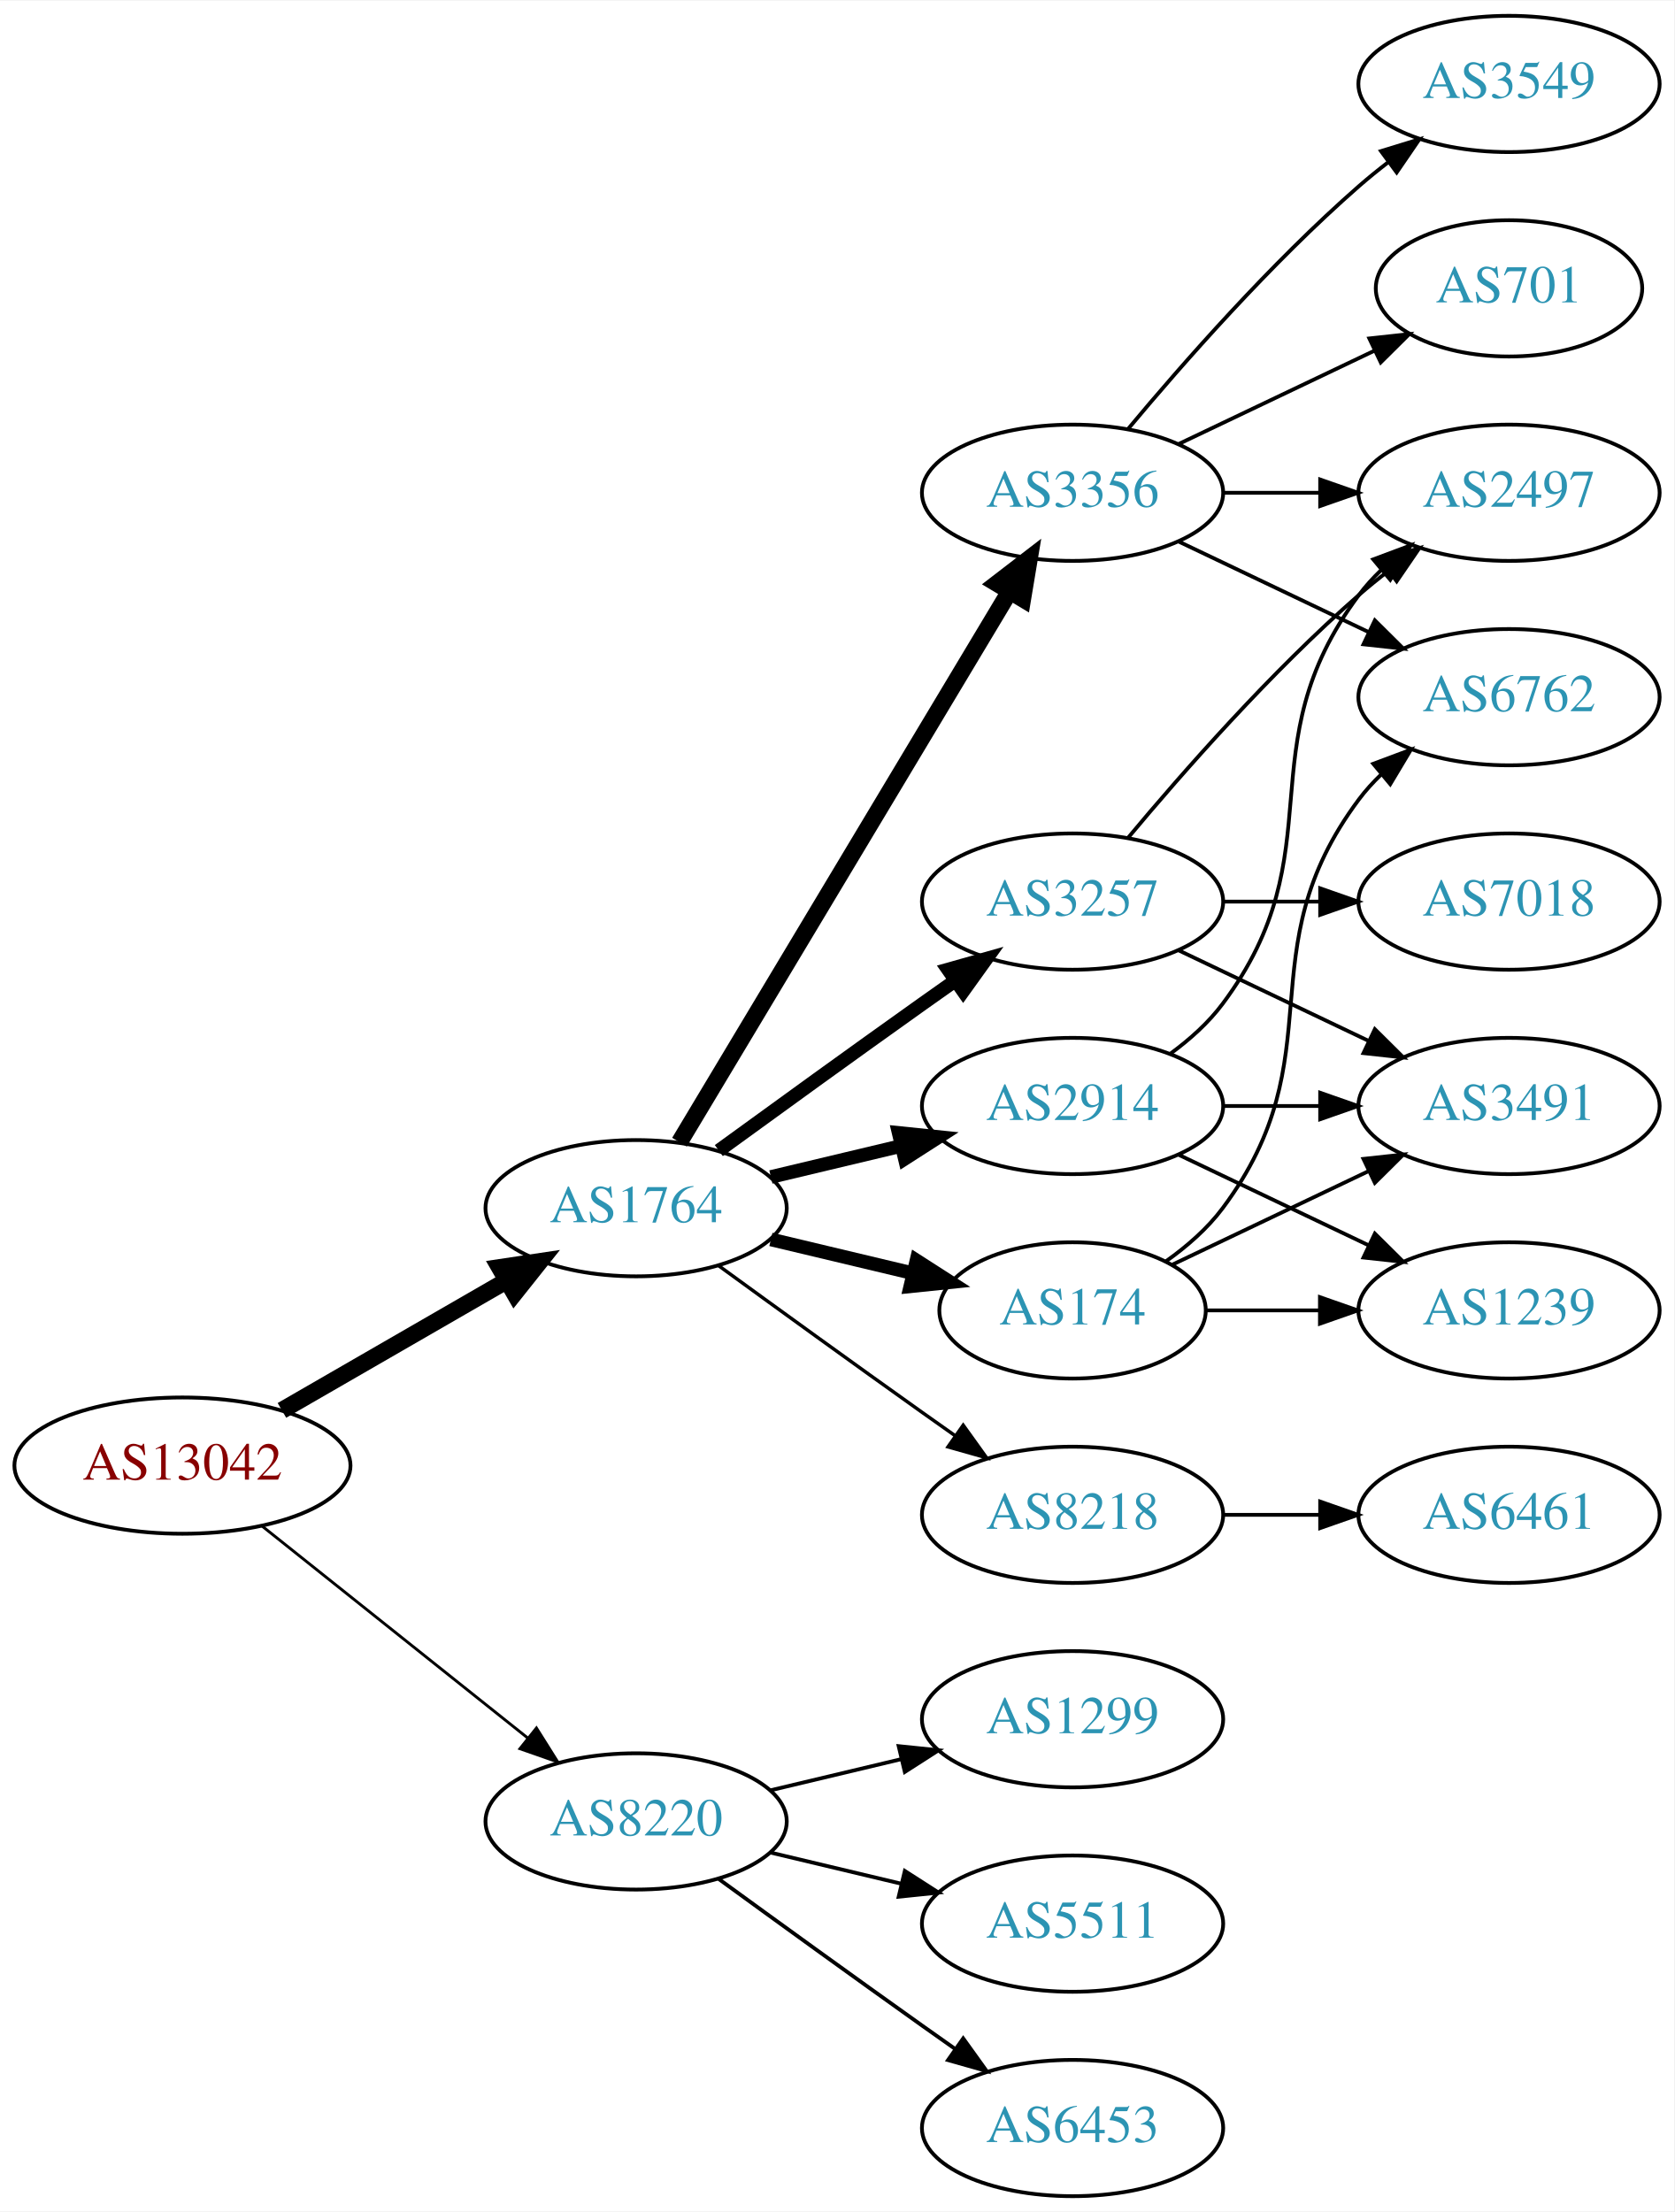
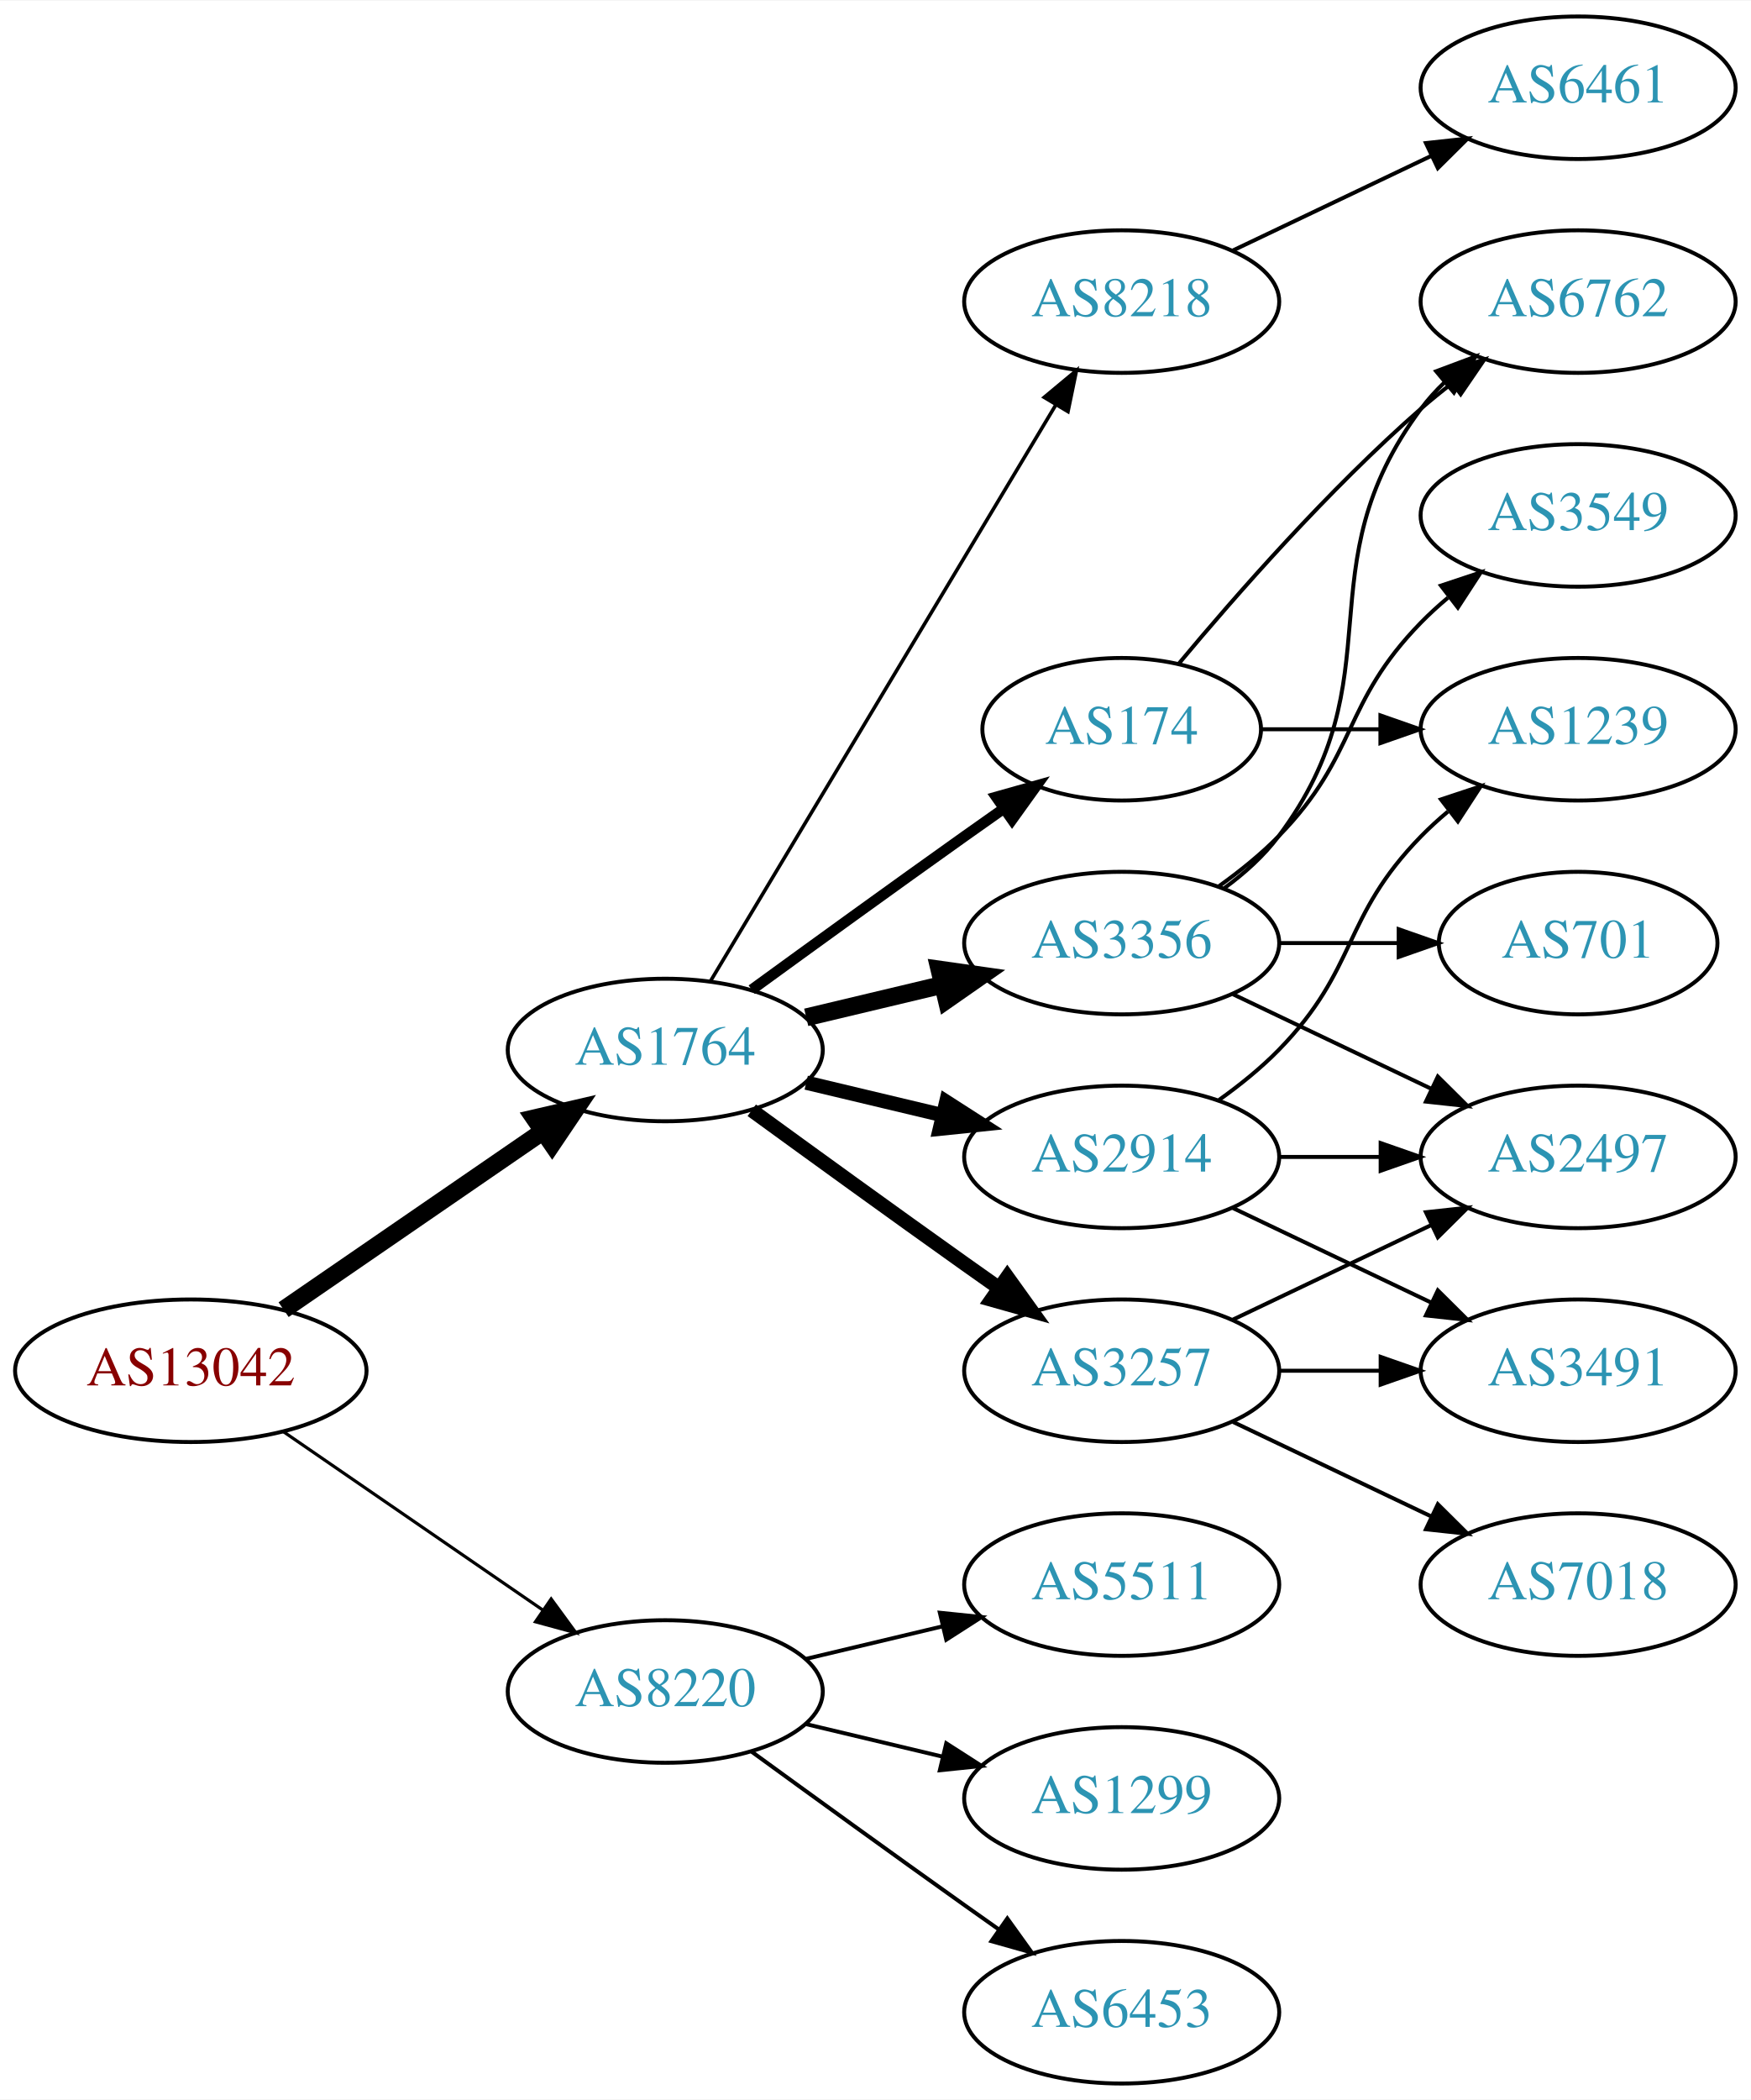
- <svg xmlns="http://www.w3.org/2000/svg" xmlns:xlink="http://www.w3.org/1999/xlink" width="442pt" height="584pt" viewBox="0.00 0.00 442.27 584.00">
-   <g id="graph0" class="graph" transform="scale(1 1) rotate(0) translate(4 580)">
-     <polygon fill="white" stroke="none" points="-4,4 -4,-580 438.271,-580 438.271,4 -4,4" />
+ <svg xmlns="http://www.w3.org/2000/svg" xmlns:xlink="http://www.w3.org/1999/xlink" width="442pt" height="530pt" viewBox="0.00 0.00 442.27 530.00">
+   <g id="graph0" class="graph" transform="scale(1 1) rotate(0) translate(4 526)">
+     <polygon fill="white" stroke="none" points="-4,4 -4,-526 438.271,-526 438.271,4 -4,4" />
    <g id="node1" class="node">
      <g id="a_node1">
        <a xlink:href="/asn/13042" xlink:title="AS13042 ~ Oesterreichische Nationalbank [AT]">
-           <ellipse fill="#ffffff" stroke="black" cx="44.196" cy="-193" rx="44.393" ry="18" />
-           <text text-anchor="middle" x="44.196" y="-189.3" font-family="Times,serif" font-size="14.00" fill="#880000">AS13042</text>
+           <ellipse fill="#ffffff" stroke="black" cx="44.196" cy="-180" rx="44.393" ry="18" />
+           <text text-anchor="middle" x="44.196" y="-176.3" font-family="Times,serif" font-size="14.00" fill="#880000">AS13042</text>
        </a>
      </g>
    </g>
    <g id="node2" class="node">
      <g id="a_node2">
        <a xlink:href="/asn/1764" xlink:title="AS1764 ~ NEXTLAYER-AS [AT]">
          <ellipse fill="#ffffff" stroke="black" cx="164.039" cy="-261" rx="39.794" ry="18" />
          <text text-anchor="middle" x="164.039" y="-257.3" font-family="Times,serif" font-size="14.00" fill="#2c94b3">AS1764</text>
        </a>
      </g>
    </g>
    <g id="edge1" class="edge">
-       <path fill="none" stroke="black" stroke-width="4.5" d="M70.476,-207.588C87.796,-217.582 110.947,-230.941 129.763,-241.799" />
-       <polygon fill="black" stroke="black" stroke-width="4.5" points="127.978,-245.314 138.607,-246.902 131.914,-238.493 127.978,-245.314" />
+       <path fill="none" stroke="black" stroke-width="4.5" d="M67.639,-195.426C86.22,-208.198 112.781,-226.455 133.161,-240.463" />
+       <polygon fill="black" stroke="black" stroke-width="4.5" points="131.003,-243.758 141.475,-246.178 135.464,-237.269 131.003,-243.758" />
    </g>
    <g id="node3" class="node">
      <g id="a_node3">
        <a xlink:href="/asn/8220" xlink:title="AS8220 ~ COLT [GB]">
          <ellipse fill="#ffffff" stroke="black" cx="164.039" cy="-99" rx="39.794" ry="18" />
          <text text-anchor="middle" x="164.039" y="-95.3" font-family="Times,serif" font-size="14.00" fill="#2c94b3">AS8220</text>
        </a>
      </g>
    </g>
    <g id="edge2" class="edge">
-       <path fill="none" stroke="black" stroke-width="0.75" d="M65.186,-177.054C84.518,-161.634 113.969,-138.141 135.512,-120.957" />
-       <polygon fill="black" stroke="black" stroke-width="0.75" points="137.708,-123.682 143.343,-114.71 133.343,-118.21 137.708,-123.682" />
+       <path fill="none" stroke="black" stroke-width="0.794" d="M67.639,-164.574C86.22,-151.802 112.781,-133.545 133.161,-119.537" />
+       <polygon fill="black" stroke="black" stroke-width="0.794" points="135.216,-122.371 141.475,-113.822 131.251,-116.602 135.216,-122.371" />
    </g>
    <g id="node4" class="node">
      <g id="a_node4">
-         <a xlink:href="/asn/3257" xlink:title="AS3257 ~ GTT [DE]">
-           <ellipse fill="#ffffff" stroke="black" cx="279.332" cy="-342" rx="39.794" ry="18" />
-           <text text-anchor="middle" x="279.332" y="-338.3" font-family="Times,serif" font-size="14.00" fill="#2c94b3">AS3257</text>
+         <a xlink:href="/asn/2914" xlink:title="AS2914 ~ NTT America, Inc. [US]">
+           <ellipse fill="#ffffff" stroke="black" cx="279.332" cy="-234" rx="39.794" ry="18" />
+           <text text-anchor="middle" x="279.332" y="-230.3" font-family="Times,serif" font-size="14.00" fill="#2c94b3">AS2914</text>
        </a>
      </g>
    </g>
    <g id="edge3" class="edge">
-       <path fill="none" stroke="black" stroke-width="3.6" d="M185.887,-276.222C200.821,-287.091 221.435,-302.025 239.685,-315 242.506,-317.005 245.449,-319.085 248.397,-321.159" />
-       <polygon fill="black" stroke="black" stroke-width="3.6" points="246.424,-324.05 256.621,-326.926 250.443,-318.319 246.424,-324.05" />
+       <path fill="none" stroke="black" stroke-width="3.6" d="M199.646,-252.752C210.517,-250.162 222.671,-247.265 234.114,-244.538" />
+       <polygon fill="black" stroke="black" stroke-width="3.6" points="235.02,-247.92 243.936,-242.197 233.397,-241.111 235.02,-247.92" />
    </g>
    <g id="node5" class="node">
      <g id="a_node5">
-         <a xlink:href="/asn/8218" xlink:title="AS8218 ~ legacy Neotelecoms [FR]">
+         <a xlink:href="/asn/3257" xlink:title="AS3257 ~ GTT [DE]">
          <ellipse fill="#ffffff" stroke="black" cx="279.332" cy="-180" rx="39.794" ry="18" />
-           <text text-anchor="middle" x="279.332" y="-176.3" font-family="Times,serif" font-size="14.00" fill="#2c94b3">AS8218</text>
+           <text text-anchor="middle" x="279.332" y="-176.3" font-family="Times,serif" font-size="14.00" fill="#2c94b3">AS3257</text>
        </a>
      </g>
    </g>
    <g id="edge4" class="edge">
-       <path fill="none" stroke="black" stroke-width="0.9" d="M185.887,-245.778C200.821,-234.909 221.435,-219.975 239.685,-207 242.506,-204.995 245.449,-202.915 248.397,-200.841" />
-       <polygon fill="black" stroke="black" stroke-width="0.9" points="250.443,-203.681 256.621,-195.074 246.424,-197.95 250.443,-203.681" />
+       <path fill="none" stroke="black" stroke-width="3.6" d="M185.887,-245.778C200.821,-234.909 221.435,-219.975 239.685,-207 242.506,-204.995 245.449,-202.915 248.397,-200.841" />
+       <polygon fill="black" stroke="black" stroke-width="3.6" points="250.443,-203.681 256.621,-195.074 246.424,-197.95 250.443,-203.681" />
    </g>
    <g id="node6" class="node">
      <g id="a_node6">
-         <a xlink:href="/asn/3356" xlink:title="AS3356 ~ Level 3 Parent, LLC [US]">
-           <ellipse fill="#ffffff" stroke="black" cx="279.332" cy="-450" rx="39.794" ry="18" />
-           <text text-anchor="middle" x="279.332" y="-446.3" font-family="Times,serif" font-size="14.00" fill="#2c94b3">AS3356</text>
+         <a xlink:href="/asn/174" xlink:title="AS174 ~ Cogent Communications [US]">
+           <ellipse fill="#ffffff" stroke="black" cx="279.332" cy="-342" rx="35.194" ry="18" />
+           <text text-anchor="middle" x="279.332" y="-338.3" font-family="Times,serif" font-size="14.00" fill="#2c94b3">AS174</text>
        </a>
      </g>
    </g>
    <g id="edge5" class="edge">
-       <path fill="none" stroke="black" stroke-width="4.5" d="M175.494,-278.442C195.475,-311.775 239.18,-384.686 262.666,-423.866" />
-       <polygon fill="black" stroke="black" stroke-width="4.5" points="259.383,-426.048 267.902,-432.6 266.137,-421.999 259.383,-426.048" />
+       <path fill="none" stroke="black" stroke-width="2.7" d="M185.887,-276.222C200.821,-287.091 221.435,-302.025 239.685,-315 242.895,-317.282 246.264,-319.661 249.619,-322.018" />
+       <polygon fill="black" stroke="black" stroke-width="2.7" points="247.631,-324.899 257.83,-327.77 251.647,-319.166 247.631,-324.899" />
    </g>
    <g id="node7" class="node">
      <g id="a_node7">
-         <a xlink:href="/asn/174" xlink:title="AS174 ~ Cogent Communications [US]">
-           <ellipse fill="#ffffff" stroke="black" cx="279.332" cy="-234" rx="35.194" ry="18" />
-           <text text-anchor="middle" x="279.332" y="-230.3" font-family="Times,serif" font-size="14.00" fill="#2c94b3">AS174</text>
+         <a xlink:href="/asn/8218" xlink:title="AS8218 ~ legacy Neotelecoms [FR]">
+           <ellipse fill="#ffffff" stroke="black" cx="279.332" cy="-450" rx="39.794" ry="18" />
+           <text text-anchor="middle" x="279.332" y="-446.3" font-family="Times,serif" font-size="14.00" fill="#2c94b3">AS8218</text>
        </a>
      </g>
    </g>
    <g id="edge6" class="edge">
-       <path fill="none" stroke="black" stroke-width="3.6" d="M199.646,-252.752C211.44,-249.942 224.745,-246.771 237.013,-243.847" />
-       <polygon fill="black" stroke="black" stroke-width="3.6" points="238.101,-247.186 247.018,-241.463 236.479,-240.376 238.101,-247.186" />
+       <path fill="none" stroke="black" stroke-width="0.9" d="M175.494,-278.442C195.475,-311.775 239.18,-384.686 262.666,-423.866" />
+       <polygon fill="black" stroke="black" stroke-width="0.9" points="259.758,-425.823 267.902,-432.6 265.762,-422.224 259.758,-425.823" />
    </g>
    <g id="node8" class="node">
      <g id="a_node8">
-         <a xlink:href="/asn/2914" xlink:title="AS2914 ~ NTT America, Inc. [US]">
+         <a xlink:href="/asn/3356" xlink:title="AS3356 ~ Level 3 Parent, LLC [US]">
          <ellipse fill="#ffffff" stroke="black" cx="279.332" cy="-288" rx="39.794" ry="18" />
-           <text text-anchor="middle" x="279.332" y="-284.3" font-family="Times,serif" font-size="14.00" fill="#2c94b3">AS2914</text>
+           <text text-anchor="middle" x="279.332" y="-284.3" font-family="Times,serif" font-size="14.00" fill="#2c94b3">AS3356</text>
        </a>
      </g>
    </g>
    <g id="edge7" class="edge">
-       <path fill="none" stroke="black" stroke-width="3.6" d="M199.646,-269.248C210.517,-271.838 222.671,-274.735 234.114,-277.462" />
-       <polygon fill="black" stroke="black" stroke-width="3.6" points="233.397,-280.889 243.936,-279.803 235.02,-274.08 233.397,-280.889" />
+       <path fill="none" stroke="black" stroke-width="4.5" d="M199.646,-269.248C210.517,-271.838 222.671,-274.735 234.114,-277.462" />
+       <polygon fill="black" stroke="black" stroke-width="4.5" points="233.296,-281.315 243.936,-279.803 235.122,-273.654 233.296,-281.315" />
    </g>
    <g id="node17" class="node">
      <g id="a_node17">
-         <a xlink:href="/asn/1299" xlink:title="AS1299 ~ Telia Carrier [EU]">
+         <a xlink:href="/asn/6453" xlink:title="AS6453 ~ TATA COMMUNICATIONS (AMERICA) INC [US]">
+           <ellipse fill="#ffffff" stroke="black" cx="279.332" cy="-18" rx="39.794" ry="18" />
+           <text text-anchor="middle" x="279.332" y="-14.3" font-family="Times,serif" font-size="14.00" fill="#2c94b3">AS6453</text>
+         </a>
+       </g>
+     </g>
+     <g id="edge21" class="edge">
+       <path fill="none" stroke="black" d="M185.887,-83.778C200.821,-72.909 221.435,-57.975 239.685,-45 242.506,-42.995 245.449,-40.915 248.397,-38.841" />
+       <polygon fill="black" stroke="black" points="250.443,-41.681 256.621,-33.074 246.424,-35.95 250.443,-41.681" />
+     </g>
+     <g id="node18" class="node">
+       <g id="a_node18">
+         <a xlink:href="/asn/5511" xlink:title="AS5511 ~ Orange S.A. [FR]">
          <ellipse fill="#ffffff" stroke="black" cx="279.332" cy="-126" rx="39.794" ry="18" />
-           <text text-anchor="middle" x="279.332" y="-122.3" font-family="Times,serif" font-size="14.00" fill="#2c94b3">AS1299</text>
+           <text text-anchor="middle" x="279.332" y="-122.3" font-family="Times,serif" font-size="14.00" fill="#2c94b3">AS5511</text>
        </a>
      </g>
    </g>
    <g id="edge22" class="edge">
      <path fill="none" stroke="black" d="M199.646,-107.248C210.517,-109.838 222.671,-112.735 234.114,-115.462" />
      <polygon fill="black" stroke="black" points="233.397,-118.889 243.936,-117.803 235.02,-112.08 233.397,-118.889" />
    </g>
-     <g id="node18" class="node">
-       <g id="a_node18">
-         <a xlink:href="/asn/5511" xlink:title="AS5511 ~ Orange S.A. [FR]">
+     <g id="node19" class="node">
+       <g id="a_node19">
+         <a xlink:href="/asn/1299" xlink:title="AS1299 ~ Telia Carrier [EU]">
          <ellipse fill="#ffffff" stroke="black" cx="279.332" cy="-72" rx="39.794" ry="18" />
-           <text text-anchor="middle" x="279.332" y="-68.3" font-family="Times,serif" font-size="14.00" fill="#2c94b3">AS5511</text>
+           <text text-anchor="middle" x="279.332" y="-68.3" font-family="Times,serif" font-size="14.00" fill="#2c94b3">AS1299</text>
        </a>
      </g>
    </g>
    <g id="edge23" class="edge">
      <path fill="none" stroke="black" d="M199.646,-90.752C210.517,-88.162 222.671,-85.265 234.114,-82.538" />
      <polygon fill="black" stroke="black" points="235.02,-85.92 243.936,-80.197 233.397,-79.111 235.02,-85.92" />
    </g>
-     <g id="node19" class="node">
-       <g id="a_node19">
-         <a xlink:href="/asn/6453" xlink:title="AS6453 ~ TATA COMMUNICATIONS (AMERICA) INC [US]">
-           <ellipse fill="#ffffff" stroke="black" cx="279.332" cy="-18" rx="39.794" ry="18" />
-           <text text-anchor="middle" x="279.332" y="-14.3" font-family="Times,serif" font-size="14.00" fill="#2c94b3">AS6453</text>
-         </a>
-       </g>
-     </g>
-     <g id="edge24" class="edge">
-       <path fill="none" stroke="black" d="M185.887,-83.778C200.821,-72.909 221.435,-57.975 239.685,-45 242.506,-42.995 245.449,-40.915 248.397,-38.841" />
-       <polygon fill="black" stroke="black" points="250.443,-41.681 256.621,-33.074 246.424,-35.95 250.443,-41.681" />
+     <g id="node9" class="node">
+       <g id="a_node9">
+         <a xlink:href="/asn/3491" xlink:title="AS3491 ~ PCCW Global, Inc. [US]">
+           <ellipse fill="#ffffff" stroke="black" cx="394.625" cy="-180" rx="39.794" ry="18" />
+           <text text-anchor="middle" x="394.625" y="-176.3" font-family="Times,serif" font-size="14.00" fill="#2c94b3">AS3491</text>
+         </a>
+       </g>
+     </g>
+     <g id="edge8" class="edge">
+       <path fill="none" stroke="black" d="M307.468,-221.066C322.462,-213.919 341.283,-204.948 357.506,-197.215" />
+       <polygon fill="black" stroke="black" points="359.188,-200.291 366.71,-192.829 356.177,-193.972 359.188,-200.291" />
+     </g>
+     <g id="node10" class="node">
+       <g id="a_node10">
+         <a xlink:href="/asn/2497" xlink:title="AS2497 ~ Internet Initiative Japan Inc. [JP]">
+           <ellipse fill="#ffffff" stroke="black" cx="394.625" cy="-234" rx="39.794" ry="18" />
+           <text text-anchor="middle" x="394.625" y="-230.3" font-family="Times,serif" font-size="14.00" fill="#2c94b3">AS2497</text>
+         </a>
+       </g>
+     </g>
+     <g id="edge9" class="edge">
+       <path fill="none" stroke="black" d="M319.004,-234C327.207,-234 335.971,-234 344.503,-234" />
+       <polygon fill="black" stroke="black" points="344.742,-237.5 354.742,-234 344.742,-230.5 344.742,-237.5" />
    </g>
    <g id="node11" class="node">
      <g id="a_node11">
-         <a xlink:href="/asn/2497" xlink:title="AS2497 ~ Internet Initiative Japan Inc. [JP]">
-           <ellipse fill="#ffffff" stroke="black" cx="394.625" cy="-450" rx="39.794" ry="18" />
-           <text text-anchor="middle" x="394.625" y="-446.3" font-family="Times,serif" font-size="14.00" fill="#2c94b3">AS2497</text>
-         </a>
-       </g>
-     </g>
-     <g id="edge13" class="edge">
-       <path fill="none" stroke="black" d="M293.962,-358.817C308.244,-375.929 331.791,-402.745 354.978,-423 357.444,-425.154 360.082,-427.294 362.78,-429.372" />
-       <polygon fill="black" stroke="black" points="360.805,-432.264 370.934,-435.37 364.953,-426.625 360.805,-432.264" />
-     </g>
-     <g id="node14" class="node">
-       <g id="a_node14">
-         <a xlink:href="/asn/7018" xlink:title="AS7018 ~ AT&amp;T Services, Inc. [US]">
+         <a xlink:href="/asn/1239" xlink:title="AS1239 ~ Sprint [US]">
          <ellipse fill="#ffffff" stroke="black" cx="394.625" cy="-342" rx="39.794" ry="18" />
-           <text text-anchor="middle" x="394.625" y="-338.3" font-family="Times,serif" font-size="14.00" fill="#2c94b3">AS7018</text>
-         </a>
-       </g>
-     </g>
-     <g id="edge14" class="edge">
-       <path fill="none" stroke="black" d="M319.004,-342C327.207,-342 335.971,-342 344.503,-342" />
-       <polygon fill="black" stroke="black" points="344.742,-345.5 354.742,-342 344.742,-338.5 344.742,-345.5" />
-     </g>
-     <g id="node15" class="node">
-       <g id="a_node15">
-         <a xlink:href="/asn/3491" xlink:title="AS3491 ~ PCCW Global, Inc. [US]">
-           <ellipse fill="#ffffff" stroke="black" cx="394.625" cy="-288" rx="39.794" ry="18" />
-           <text text-anchor="middle" x="394.625" y="-284.3" font-family="Times,serif" font-size="14.00" fill="#2c94b3">AS3491</text>
-         </a>
-       </g>
-     </g>
-     <g id="edge15" class="edge">
-       <path fill="none" stroke="black" d="M307.468,-329.066C322.462,-321.919 341.283,-312.948 357.506,-305.215" />
-       <polygon fill="black" stroke="black" points="359.188,-308.291 366.71,-300.829 356.177,-301.972 359.188,-308.291" />
-     </g>
-     <g id="node9" class="node">
-       <g id="a_node9">
-         <a xlink:href="/asn/6461" xlink:title="AS6461 ~ Zayo Bandwidth [US]">
-           <ellipse fill="#ffffff" stroke="black" cx="394.625" cy="-180" rx="39.794" ry="18" />
-           <text text-anchor="middle" x="394.625" y="-176.3" font-family="Times,serif" font-size="14.00" fill="#2c94b3">AS6461</text>
-         </a>
-       </g>
-     </g>
-     <g id="edge8" class="edge">
+           <text text-anchor="middle" x="394.625" y="-338.3" font-family="Times,serif" font-size="14.00" fill="#2c94b3">AS1239</text>
+         </a>
+       </g>
+     </g>
+     <g id="edge10" class="edge">
+       <path fill="none" stroke="black" d="M303.926,-248.389C309.182,-252.148 314.513,-256.437 318.978,-261 339.151,-281.617 334.806,-294.383 354.978,-315 357.071,-317.139 359.354,-319.218 361.731,-321.21" />
+       <polygon fill="black" stroke="black" points="359.974,-324.275 370.031,-327.611 364.249,-318.732 359.974,-324.275" />
+     </g>
+     <g id="edge12" class="edge">
      <path fill="none" stroke="black" d="M319.004,-180C327.207,-180 335.971,-180 344.503,-180" />
      <polygon fill="black" stroke="black" points="344.742,-183.5 354.742,-180 344.742,-176.5 344.742,-183.5" />
    </g>
-     <g id="node10" class="node">
-       <g id="a_node10">
-         <a xlink:href="/asn/3549" xlink:title="AS3549 ~ Level 3 Parent, LLC [US]">
-           <ellipse fill="#ffffff" stroke="black" cx="394.625" cy="-558" rx="39.794" ry="18" />
-           <text text-anchor="middle" x="394.625" y="-554.3" font-family="Times,serif" font-size="14.00" fill="#2c94b3">AS3549</text>
-         </a>
-       </g>
-     </g>
-     <g id="edge9" class="edge">
-       <path fill="none" stroke="black" d="M293.962,-466.817C308.244,-483.929 331.791,-510.745 354.978,-531 357.444,-533.154 360.082,-535.294 362.78,-537.372" />
-       <polygon fill="black" stroke="black" points="360.805,-540.264 370.934,-543.37 364.953,-534.625 360.805,-540.264" />
-     </g>
-     <g id="edge10" class="edge">
-       <path fill="none" stroke="black" d="M319.004,-450C327.207,-450 335.971,-450 344.503,-450" />
-       <polygon fill="black" stroke="black" points="344.742,-453.5 354.742,-450 344.742,-446.5 344.742,-453.5" />
+     <g id="edge11" class="edge">
+       <path fill="none" stroke="black" d="M307.468,-192.934C322.462,-200.081 341.283,-209.052 357.506,-216.785" />
+       <polygon fill="black" stroke="black" points="356.177,-220.028 366.71,-221.171 359.188,-213.709 356.177,-220.028" />
    </g>
    <g id="node12" class="node">
      <g id="a_node12">
-         <a xlink:href="/asn/701" xlink:title="AS701 ~ UUNET [US]">
-           <ellipse fill="#ffffff" stroke="black" cx="394.625" cy="-504" rx="35.194" ry="18" />
-           <text text-anchor="middle" x="394.625" y="-500.3" font-family="Times,serif" font-size="14.00" fill="#2c94b3">AS701</text>
-         </a>
-       </g>
-     </g>
-     <g id="edge11" class="edge">
-       <path fill="none" stroke="black" d="M307.468,-462.934C322.9,-470.29 342.385,-479.577 358.92,-487.459" />
-       <polygon fill="black" stroke="black" points="357.729,-490.768 368.262,-491.911 360.741,-484.449 357.729,-490.768" />
+         <a xlink:href="/asn/7018" xlink:title="AS7018 ~ AT&amp;T Services, Inc. [US]">
+           <ellipse fill="#ffffff" stroke="black" cx="394.625" cy="-126" rx="39.794" ry="18" />
+           <text text-anchor="middle" x="394.625" y="-122.3" font-family="Times,serif" font-size="14.00" fill="#2c94b3">AS7018</text>
+         </a>
+       </g>
+     </g>
+     <g id="edge13" class="edge">
+       <path fill="none" stroke="black" d="M307.468,-167.066C322.462,-159.919 341.283,-150.948 357.506,-143.215" />
+       <polygon fill="black" stroke="black" points="359.188,-146.291 366.71,-138.829 356.177,-139.972 359.188,-146.291" />
+     </g>
+     <g id="edge15" class="edge">
+       <path fill="none" stroke="black" d="M314.631,-342C324.008,-342 334.358,-342 344.393,-342" />
+       <polygon fill="black" stroke="black" points="344.681,-345.5 354.681,-342 344.681,-338.5 344.681,-345.5" />
    </g>
    <g id="node13" class="node">
      <g id="a_node13">
        <a xlink:href="/asn/6762" xlink:title="AS6762 ~ TELECOM ITALIA SPARKLE S.p.A. [IT]">
+           <ellipse fill="#ffffff" stroke="black" cx="394.625" cy="-450" rx="39.794" ry="18" />
+           <text text-anchor="middle" x="394.625" y="-446.3" font-family="Times,serif" font-size="14.00" fill="#2c94b3">AS6762</text>
+         </a>
+       </g>
+     </g>
+     <g id="edge14" class="edge">
+       <path fill="none" stroke="black" d="M293.696,-358.499C307.952,-375.596 331.647,-402.619 354.978,-423 357.444,-425.154 360.082,-427.294 362.78,-429.372" />
+       <polygon fill="black" stroke="black" points="360.805,-432.264 370.934,-435.37 364.953,-426.625 360.805,-432.264" />
+     </g>
+     <g id="node14" class="node">
+       <g id="a_node14">
+         <a xlink:href="/asn/6461" xlink:title="AS6461 ~ Zayo Bandwidth [US]">
+           <ellipse fill="#ffffff" stroke="black" cx="394.625" cy="-504" rx="39.794" ry="18" />
+           <text text-anchor="middle" x="394.625" y="-500.3" font-family="Times,serif" font-size="14.00" fill="#2c94b3">AS6461</text>
+         </a>
+       </g>
+     </g>
+     <g id="edge16" class="edge">
+       <path fill="none" stroke="black" d="M307.468,-462.934C322.462,-470.081 341.283,-479.052 357.506,-486.785" />
+       <polygon fill="black" stroke="black" points="356.177,-490.028 366.71,-491.171 359.188,-483.709 356.177,-490.028" />
+     </g>
+     <g id="edge17" class="edge">
+       <path fill="none" stroke="black" d="M307.468,-275.066C322.462,-267.919 341.283,-258.948 357.506,-251.215" />
+       <polygon fill="black" stroke="black" points="359.188,-254.291 366.71,-246.829 356.177,-247.972 359.188,-254.291" />
+     </g>
+     <g id="edge19" class="edge">
+       <path fill="none" stroke="black" d="M305.262,-301.882C310.338,-305.611 315.256,-310.016 318.978,-315 349.249,-355.542 324.707,-382.458 354.978,-423 356.723,-425.336 358.73,-427.545 360.893,-429.617" />
+       <polygon fill="black" stroke="black" points="358.771,-432.405 368.694,-436.118 363.253,-427.027 358.771,-432.405" />
+     </g>
+     <g id="node15" class="node">
+       <g id="a_node15">
+         <a xlink:href="/asn/3549" xlink:title="AS3549 ~ Level 3 Parent, LLC [US]">
          <ellipse fill="#ffffff" stroke="black" cx="394.625" cy="-396" rx="39.794" ry="18" />
-           <text text-anchor="middle" x="394.625" y="-392.3" font-family="Times,serif" font-size="14.00" fill="#2c94b3">AS6762</text>
-         </a>
-       </g>
-     </g>
-     <g id="edge12" class="edge">
-       <path fill="none" stroke="black" d="M307.468,-437.066C322.462,-429.919 341.283,-420.948 357.506,-413.215" />
-       <polygon fill="black" stroke="black" points="359.188,-416.291 366.71,-408.829 356.177,-409.972 359.188,-416.291" />
-     </g>
-     <g id="edge19" class="edge">
-       <path fill="none" stroke="black" d="M304.058,-247.011C309.555,-250.919 314.963,-255.622 318.978,-261 349.249,-301.542 324.707,-328.458 354.978,-369 356.723,-371.336 358.73,-373.545 360.893,-375.617" />
-       <polygon fill="black" stroke="black" points="358.771,-378.405 368.694,-382.118 363.253,-373.027 358.771,-378.405" />
-     </g>
-     <g id="edge21" class="edge">
-       <path fill="none" stroke="black" d="M305.757,-246.119C321.059,-253.413 340.783,-262.814 357.665,-270.86" />
-       <polygon fill="black" stroke="black" points="356.172,-274.026 366.705,-275.169 359.184,-267.707 356.172,-274.026" />
+           <text text-anchor="middle" x="394.625" y="-392.3" font-family="Times,serif" font-size="14.00" fill="#2c94b3">AS3549</text>
+         </a>
+       </g>
+     </g>
+     <g id="edge18" class="edge">
+       <path fill="none" stroke="black" d="M303.926,-302.389C309.182,-306.148 314.513,-310.437 318.978,-315 339.151,-335.617 334.806,-348.383 354.978,-369 357.071,-371.139 359.354,-373.218 361.731,-375.21" />
+       <polygon fill="black" stroke="black" points="359.974,-378.275 370.031,-381.611 364.249,-372.732 359.974,-378.275" />
    </g>
    <g id="node16" class="node">
      <g id="a_node16">
-         <a xlink:href="/asn/1239" xlink:title="AS1239 ~ Sprint [US]">
-           <ellipse fill="#ffffff" stroke="black" cx="394.625" cy="-234" rx="39.794" ry="18" />
-           <text text-anchor="middle" x="394.625" y="-230.3" font-family="Times,serif" font-size="14.00" fill="#2c94b3">AS1239</text>
+         <a xlink:href="/asn/701" xlink:title="AS701 ~ UUNET [US]">
+           <ellipse fill="#ffffff" stroke="black" cx="394.625" cy="-288" rx="35.194" ry="18" />
+           <text text-anchor="middle" x="394.625" y="-284.3" font-family="Times,serif" font-size="14.00" fill="#2c94b3">AS701</text>
        </a>
      </g>
    </g>
    <g id="edge20" class="edge">
-       <path fill="none" stroke="black" d="M314.631,-234C324.008,-234 334.358,-234 344.393,-234" />
-       <polygon fill="black" stroke="black" points="344.681,-237.5 354.681,-234 344.681,-230.5 344.681,-237.5" />
-     </g>
-     <g id="edge18" class="edge">
-       <path fill="none" stroke="black" d="M305.262,-301.882C310.338,-305.611 315.256,-310.016 318.978,-315 349.249,-355.542 324.707,-382.458 354.978,-423 356.723,-425.336 358.73,-427.545 360.893,-429.617" />
-       <polygon fill="black" stroke="black" points="358.771,-432.405 368.694,-436.118 363.253,-427.027 358.771,-432.405" />
-     </g>
-     <g id="edge17" class="edge">
-       <path fill="none" stroke="black" d="M319.004,-288C327.207,-288 335.971,-288 344.503,-288" />
-       <polygon fill="black" stroke="black" points="344.742,-291.5 354.742,-288 344.742,-284.5 344.742,-291.5" />
-     </g>
-     <g id="edge16" class="edge">
-       <path fill="none" stroke="black" d="M307.468,-275.066C322.462,-267.919 341.283,-258.948 357.506,-251.215" />
-       <polygon fill="black" stroke="black" points="359.188,-254.291 366.71,-246.829 356.177,-247.972 359.188,-254.291" />
+       <path fill="none" stroke="black" d="M319.004,-288C328.709,-288 339.2,-288 349.163,-288" />
+       <polygon fill="black" stroke="black" points="349.299,-291.5 359.299,-288 349.299,-284.5 349.299,-291.5" />
    </g>
  </g>
</svg>
